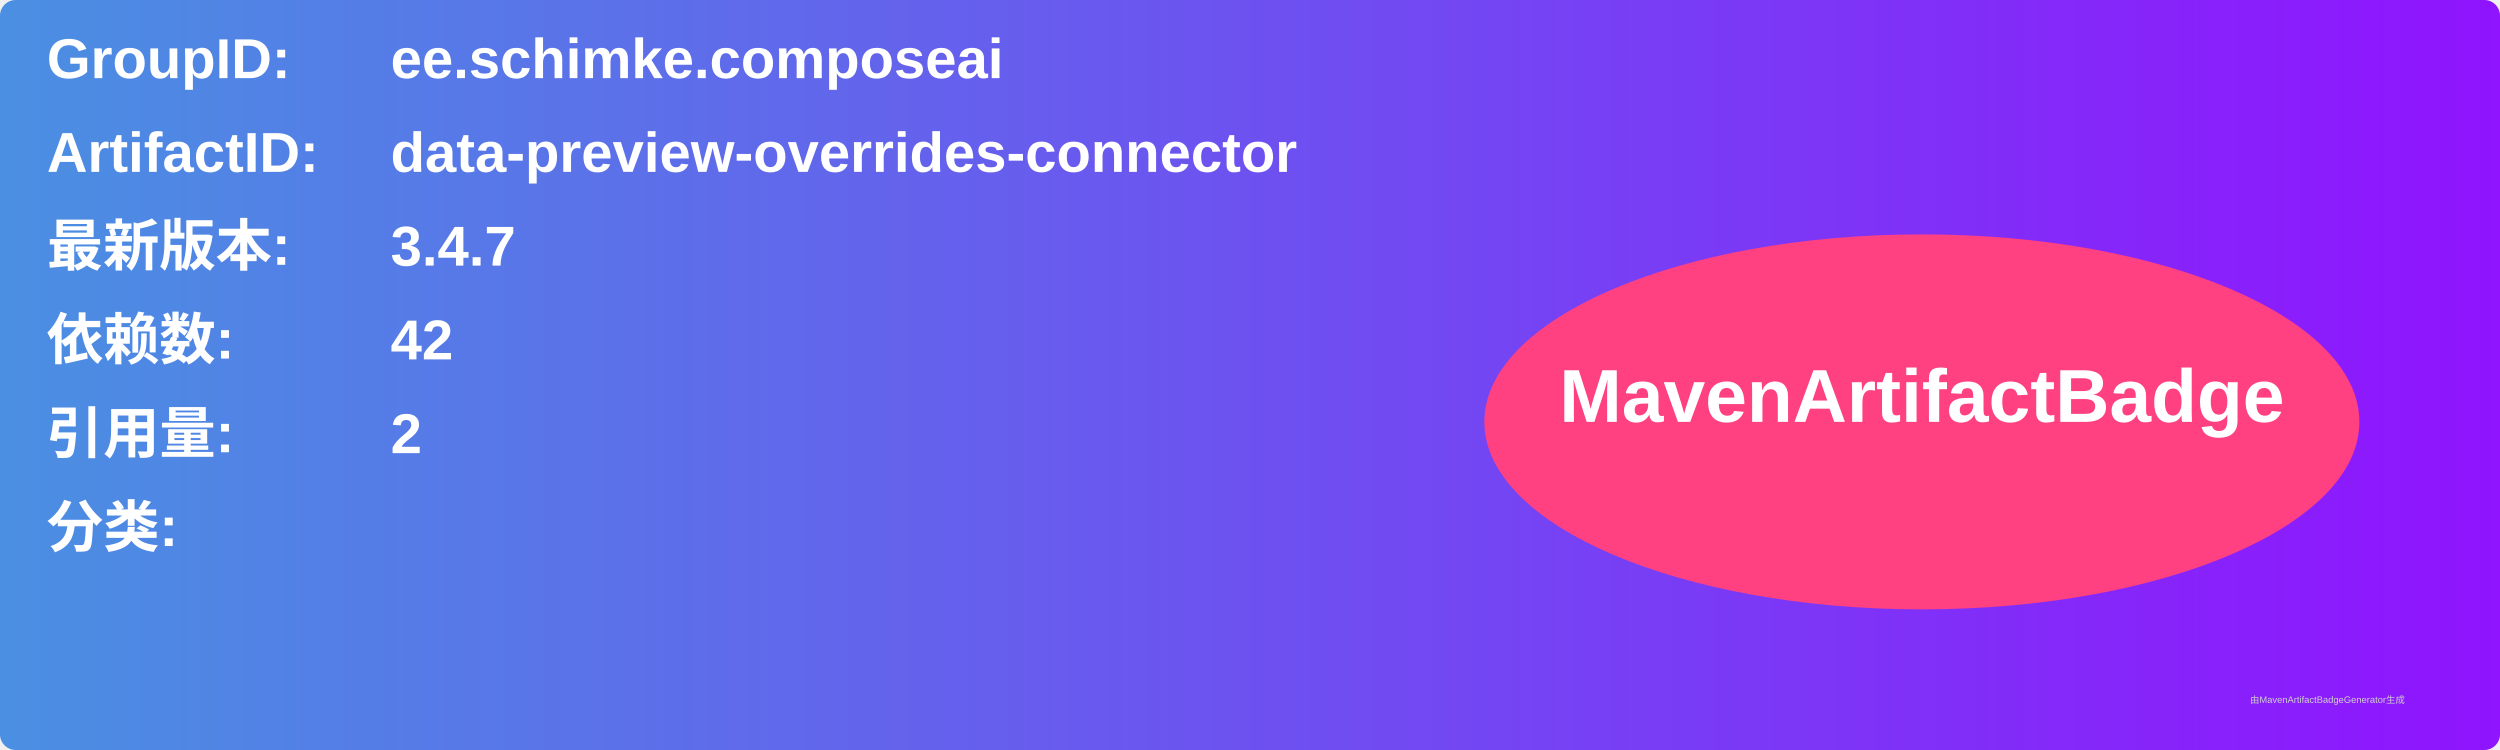
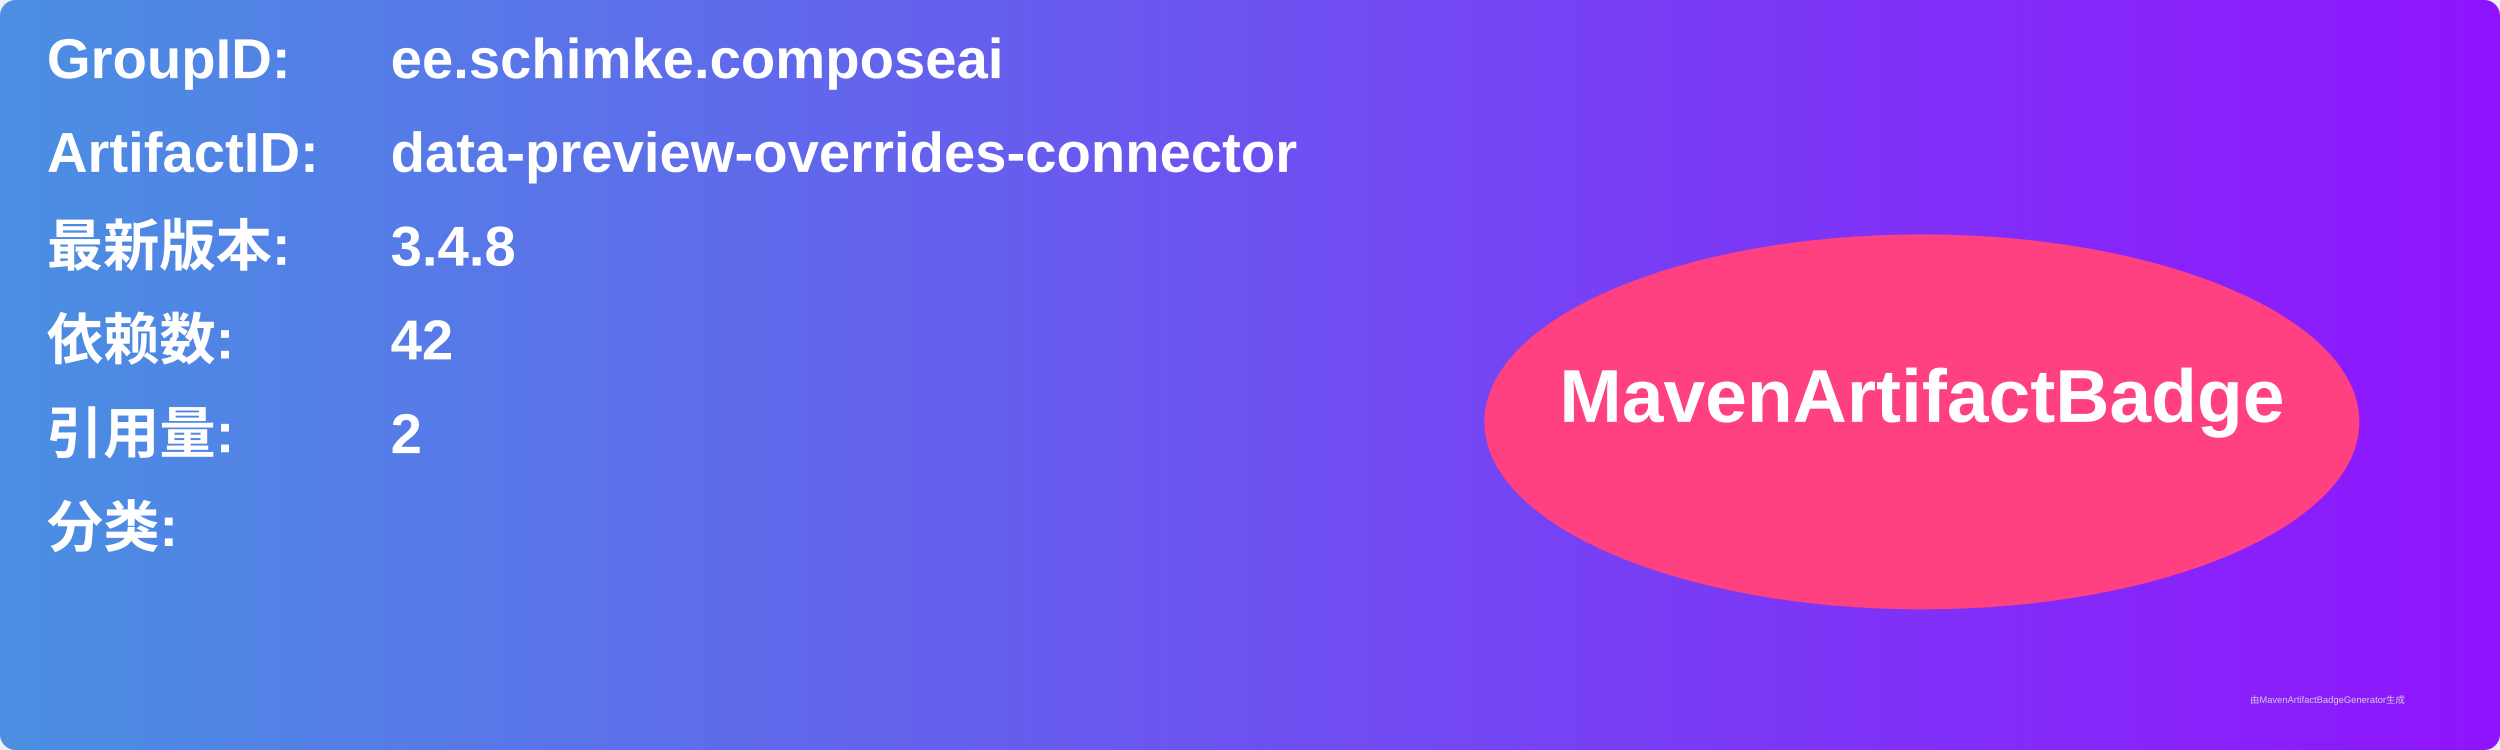
<svg xmlns="http://www.w3.org/2000/svg" width="800" height="240" viewBox="0 0 800 240">
  <linearGradient id="grad" x1="0%" y1="0%" x2="100%" y2="0%">
    <stop offset="0%" stop-color="#4a90e2" />
    <stop offset="100%" stop-color="#9013fe" />
  </linearGradient>
  <rect width="100%" height="100%" rx="5" ry="5" fill="url(#grad)" />
  <g transform="translate(15, 15)">
    <text x="0" y="10" font-family="Arial" font-size="18" fill="white" font-weight="bold" width="260">GroupID:</text>
    <text x="110" y="10" font-family="Arial" font-size="18" fill="white" font-weight="bold" width="460">ee.schimke.composeai</text>
    <text x="0" y="40" font-family="Arial" font-size="18" fill="white" font-weight="bold" width="260">ArtifactID:</text>
    <text x="110" y="40" font-family="Arial" font-size="18" fill="white" font-weight="bold" width="460">data-preview-overrides-connector</text>
    <text x="0" y="70" font-family="Arial" font-size="18" fill="white" font-weight="bold">最新版本:</text>
    <text x="110" y="70" font-family="Arial" font-size="18" fill="white" font-weight="bold">
-       <tspan font-weight="bold">3.4.7</tspan>
+       <tspan font-weight="bold">3.4.8</tspan>
    </text>
    <text x="0" y="100" font-family="Arial" font-size="18" fill="white" font-weight="bold">依赖数: </text>
    <text x="110" y="100" font-family="Arial" font-size="18" fill="white">
      <tspan font-weight="bold">42</tspan>
    </text>
    <text x="0" y="130" font-family="Arial" font-size="18" fill="white" font-weight="bold">引用量: </text>
    <text x="110" y="130" font-family="Arial" font-size="18" fill="white">
      <tspan font-weight="bold">2</tspan>
    </text>
    <text x="0" y="160" font-family="Arial" font-size="18" fill="white" font-weight="bold">分类:</text>
    <text x="10" y="190" font-family="Arial" font-size="10" fill="white">
      <tspan font-weight="bold" />
    </text>
    <ellipse cx="600" cy="120" rx="140" ry="60" fill="#ff4081" />
    <text x="600" y="120" text-anchor="middle" font-family="Arial" font-size="24" fill="white" font-weight="bold">MavenArtifactBadge</text>
  </g>
  <text x="720" y="225" font-family="Arial" font-size="3" fill="#d0d0d0">由MavenArtifactBadgeGenerator生成</text>
</svg>
